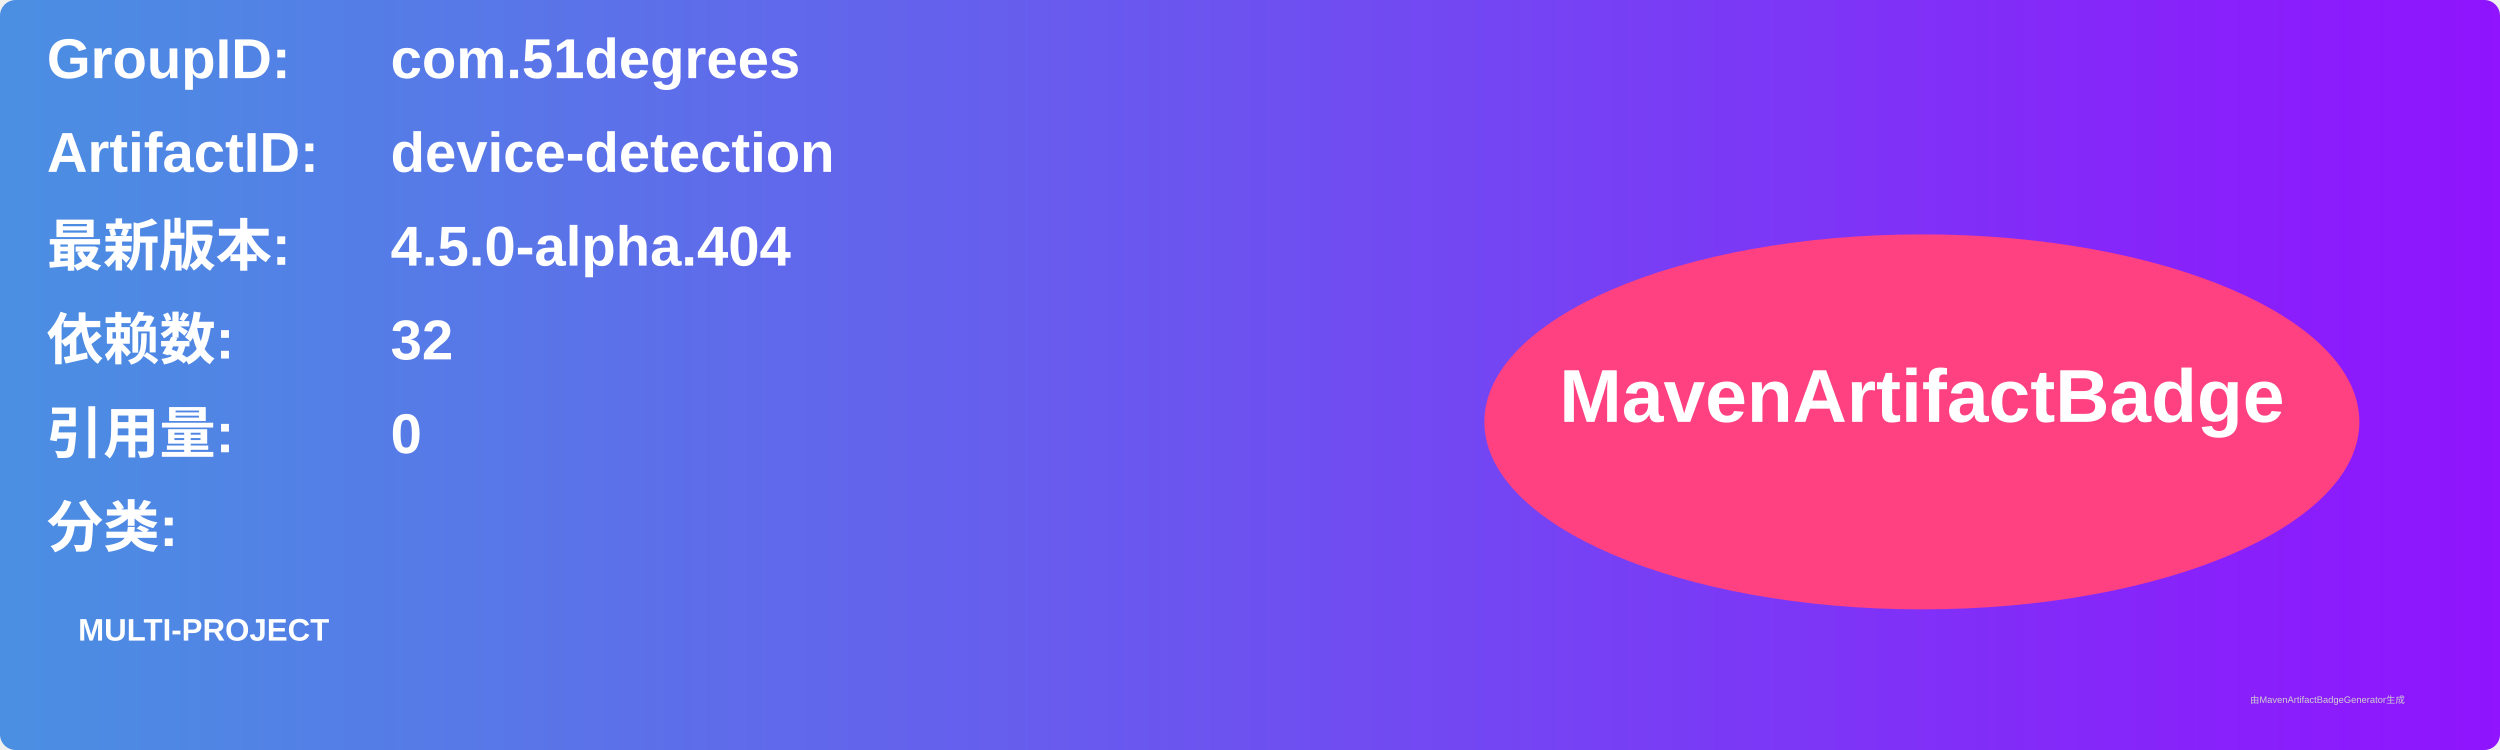
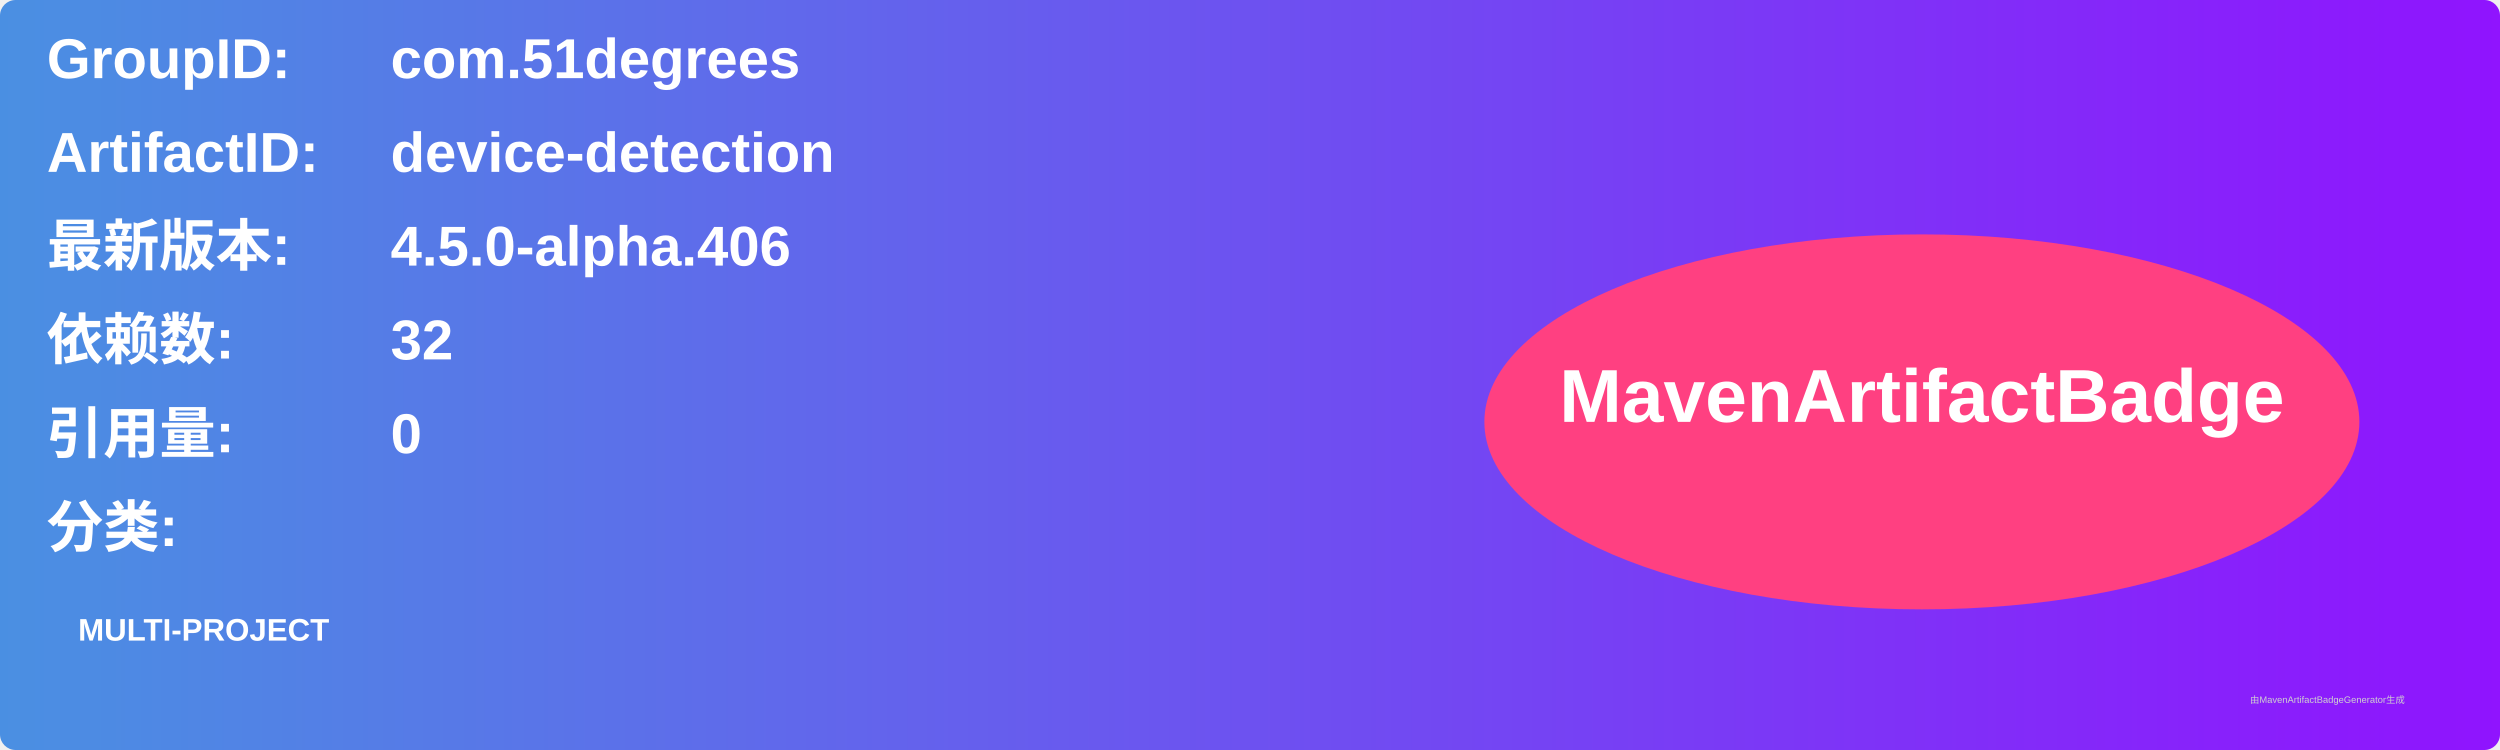
<svg xmlns="http://www.w3.org/2000/svg" width="800" height="240" viewBox="0 0 800 240">
  <linearGradient id="grad" x1="0%" y1="0%" x2="100%" y2="0%">
    <stop offset="0%" stop-color="#4a90e2" />
    <stop offset="100%" stop-color="#9013fe" />
  </linearGradient>
  <rect width="100%" height="100%" rx="5" ry="5" fill="url(#grad)" />
  <g transform="translate(15, 15)">
    <text x="0" y="10" font-family="Arial" font-size="18" fill="white" font-weight="bold" width="260">GroupID:</text>
    <text x="110" y="10" font-family="Arial" font-size="18" fill="white" font-weight="bold" width="460">com.51degrees</text>
    <text x="0" y="40" font-family="Arial" font-size="18" fill="white" font-weight="bold" width="260">ArtifactID:</text>
    <text x="110" y="40" font-family="Arial" font-size="18" fill="white" font-weight="bold" width="460">device-detection</text>
    <text x="0" y="70" font-family="Arial" font-size="18" fill="white" font-weight="bold">最新版本:</text>
    <text x="110" y="70" font-family="Arial" font-size="18" fill="white" font-weight="bold">
-       <tspan font-weight="bold">4.5.0-alpha.404</tspan>
+       <tspan font-weight="bold">4.5.0-alpha.406</tspan>
    </text>
    <text x="0" y="100" font-family="Arial" font-size="18" fill="white" font-weight="bold">依赖数: </text>
    <text x="110" y="100" font-family="Arial" font-size="18" fill="white">
      <tspan font-weight="bold">32</tspan>
    </text>
    <text x="0" y="130" font-family="Arial" font-size="18" fill="white" font-weight="bold">引用量: </text>
    <text x="110" y="130" font-family="Arial" font-size="18" fill="white">
      <tspan font-weight="bold">0</tspan>
    </text>
    <text x="0" y="160" font-family="Arial" font-size="18" fill="white" font-weight="bold">分类:</text>
    <text x="10" y="190" font-family="Arial" font-size="10" fill="white">
      <tspan font-weight="bold">MULTI-PROJECT</tspan>
    </text>
    <ellipse cx="600" cy="120" rx="140" ry="60" fill="#ff4081" />
    <text x="600" y="120" text-anchor="middle" font-family="Arial" font-size="24" fill="white" font-weight="bold">MavenArtifactBadge</text>
  </g>
  <text x="720" y="225" font-family="Arial" font-size="3" fill="#d0d0d0">由MavenArtifactBadgeGenerator生成</text>
</svg>
